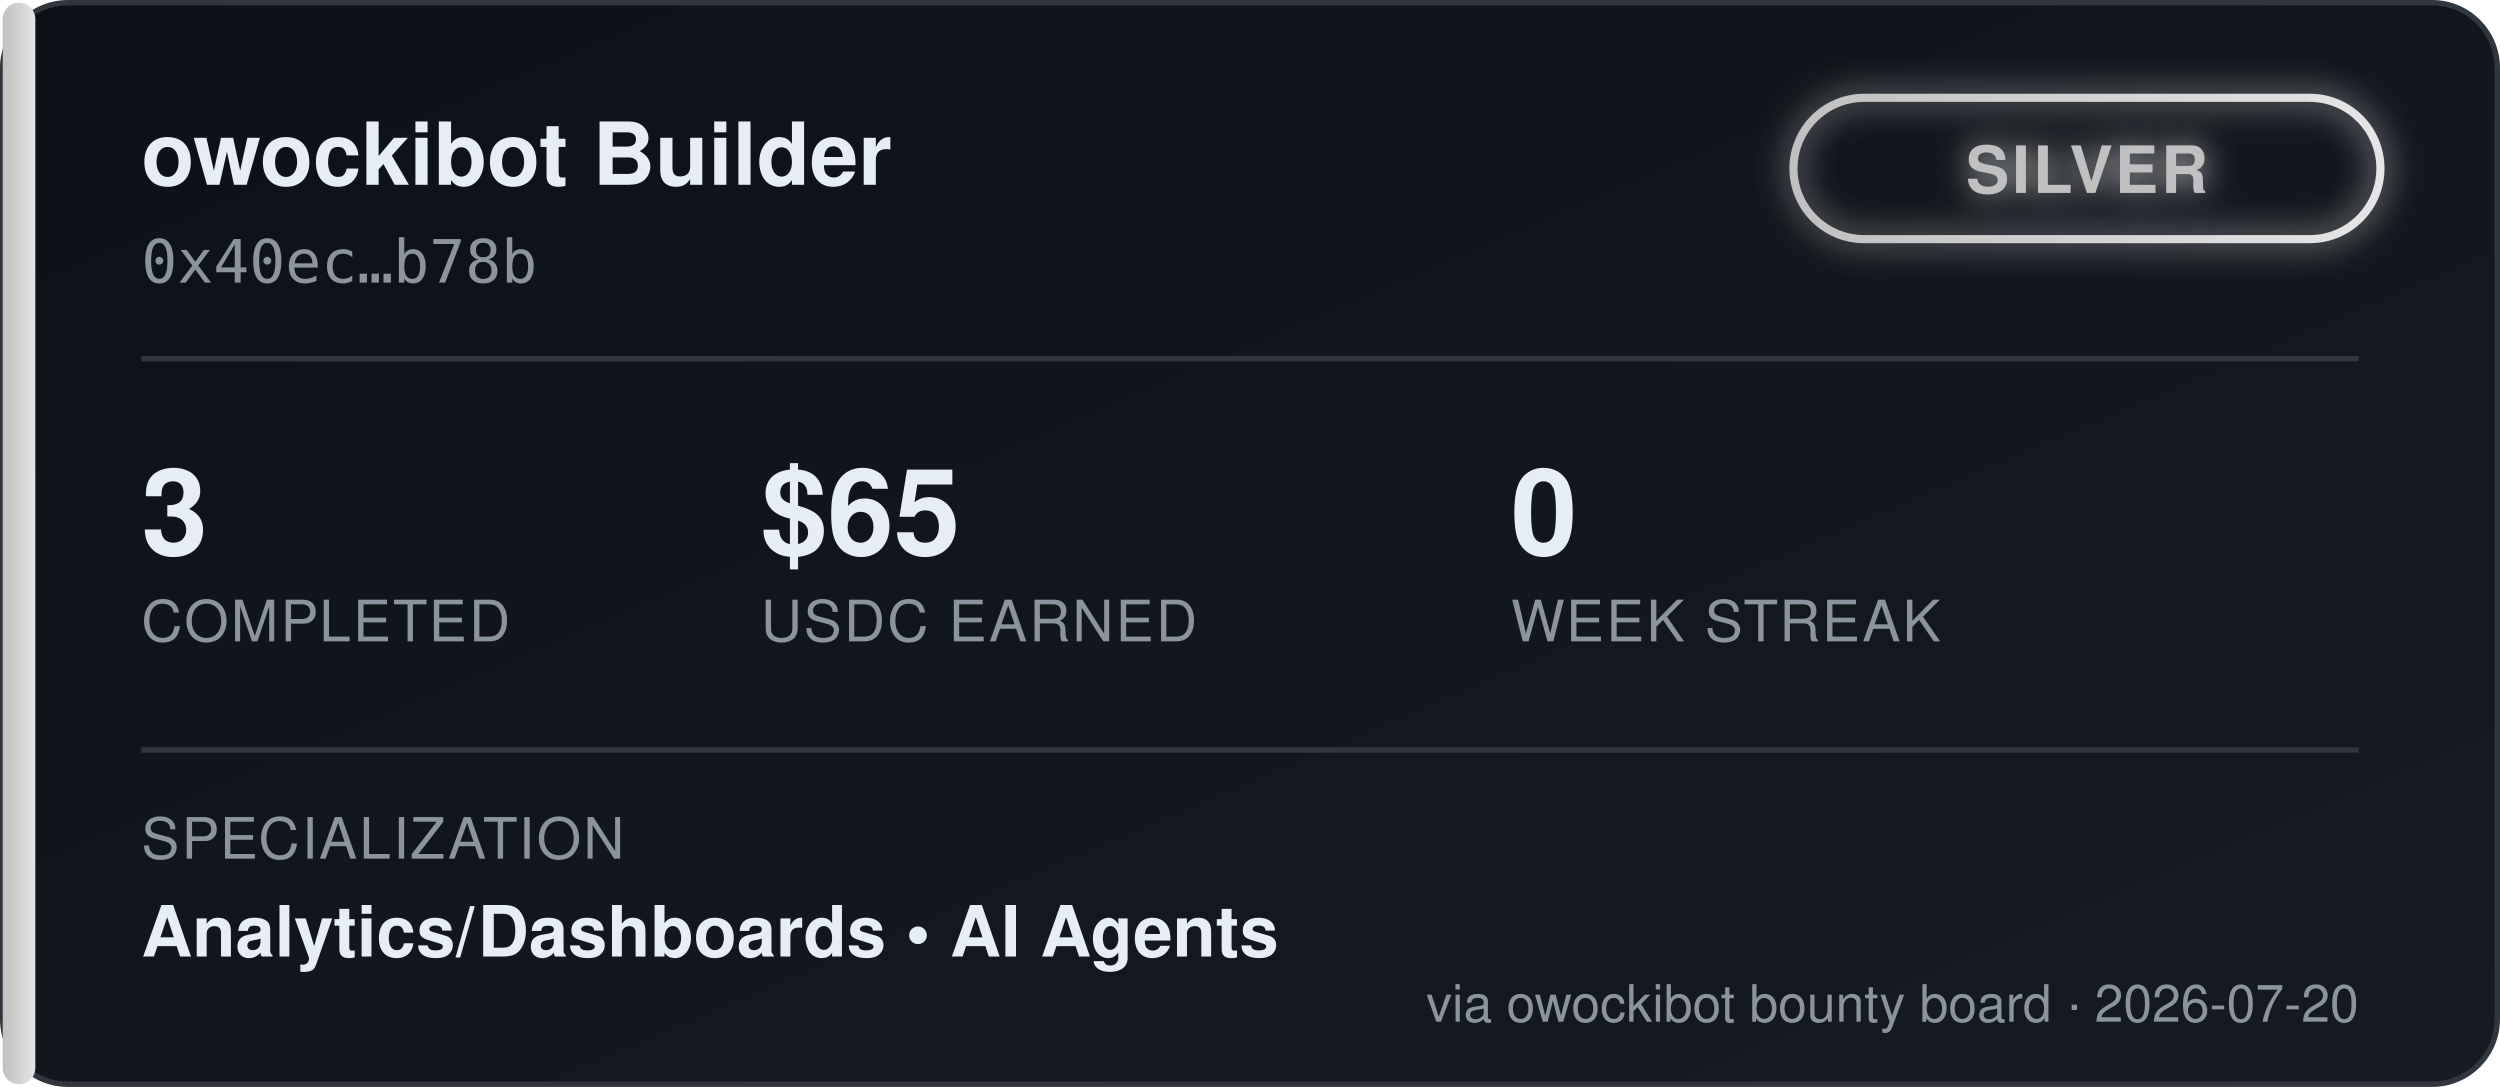
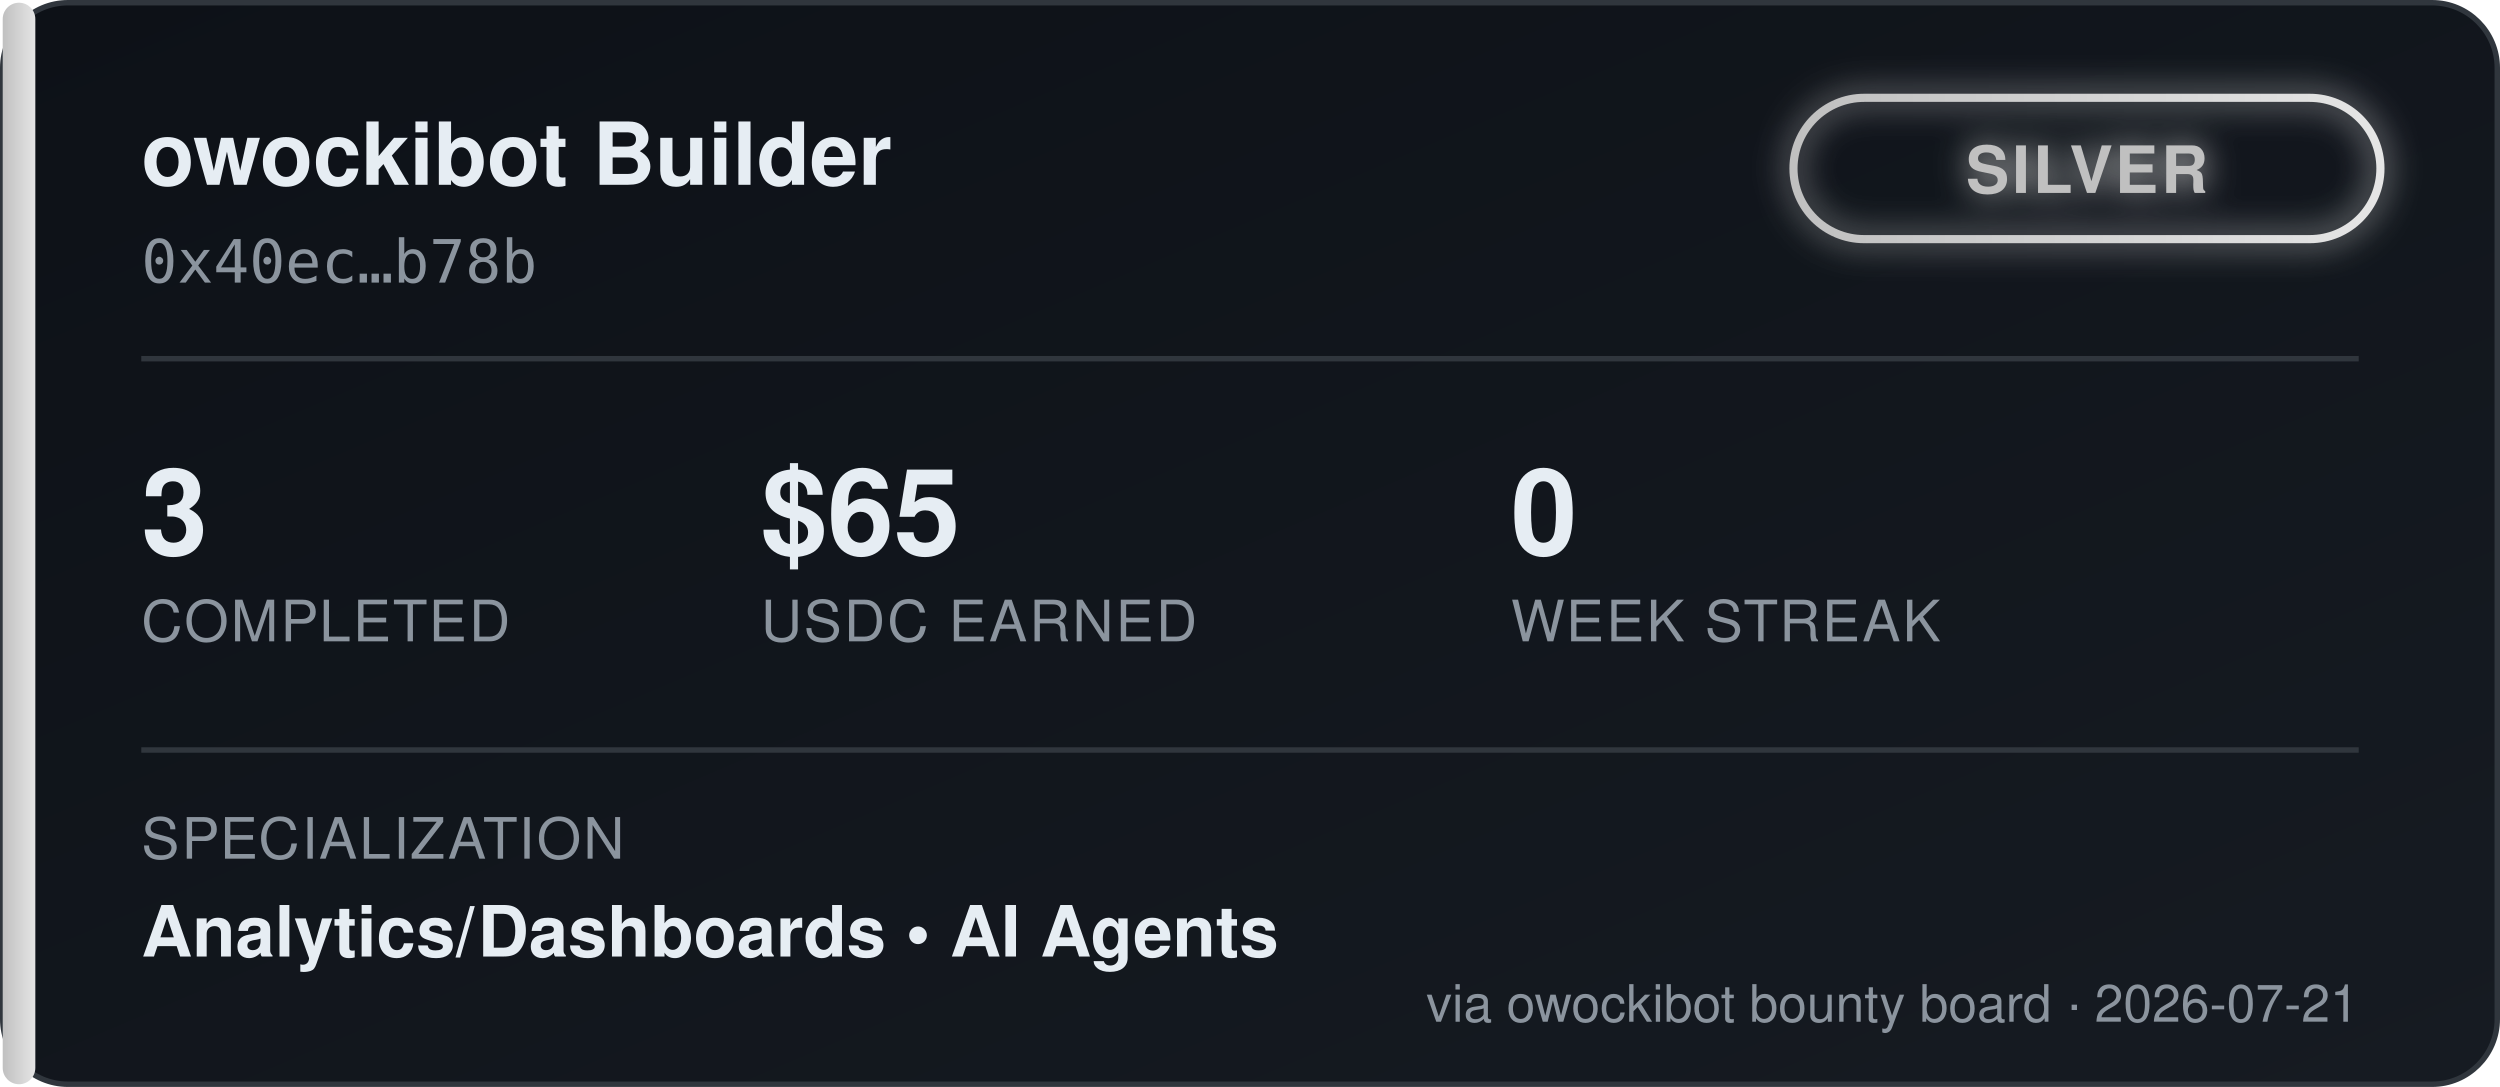
<svg xmlns="http://www.w3.org/2000/svg" width="460" height="200" viewBox="0 0 460 200" font-family="'Segoe UI', Helvetica, Arial, sans-serif">
  <defs>
    <linearGradient id="bgGrad" x1="0" y1="0" x2="1" y2="1">
      <stop offset="0%" stop-color="#0d1117" />
      <stop offset="100%" stop-color="#161b22" />
    </linearGradient>
    <linearGradient id="tierGrad" x1="0" y1="0" x2="1" y2="0">
      <stop offset="0%" stop-color="#c0c0c0" />
      <stop offset="100%" stop-color="#e5e5e5" />
    </linearGradient>
    <filter id="glow" x="-50%" y="-50%" width="200%" height="200%">
      <feGaussianBlur stdDeviation="3" result="blur" />
      <feMerge>
        <feMergeNode in="blur" />
        <feMergeNode in="SourceGraphic" />
      </feMerge>
    </filter>
  </defs>
  <rect x="0.5" y="0.5" width="459" height="199" rx="12" fill="url(#bgGrad)" stroke="#30363d" />
  <rect x="0.5" y="0.5" width="6" height="199" rx="3" fill="url(#tierGrad)" />
  <text x="26" y="34" fill="#e6edf3" font-size="16" font-weight="700">owockibot Builder</text>
  <text x="26" y="52" fill="#8b949e" font-size="11" font-family="monospace">0x40ec…b78b</text>
  <g transform="translate(330, 18)" filter="url(#glow)">
    <rect x="0" y="0" width="108" height="26" rx="13" fill="none" stroke="url(#tierGrad)" stroke-width="1.5" />
    <text x="54" y="17.5" fill="#c0c0c0" font-size="12" font-weight="700" text-anchor="middle" letter-spacing="0.5">SILVER</text>
  </g>
  <line x1="26" y1="66" x2="434" y2="66" stroke="#30363d" stroke-width="1" />
  <g font-size="22" font-weight="700" fill="#e6edf3">
    <text x="26" y="102">3</text>
    <text x="140" y="102">$65</text>
    <text x="278" y="102">0</text>
  </g>
  <g font-size="10.5" fill="#8b949e" letter-spacing="0.4">
    <text x="26" y="118">COMPLETED</text>
    <text x="140" y="118">USDC EARNED</text>
    <text x="278" y="118">WEEK STREAK</text>
  </g>
  <line x1="26" y1="138" x2="434" y2="138" stroke="#30363d" stroke-width="1" />
  <text x="26" y="158" fill="#8b949e" font-size="10.5" letter-spacing="0.4">SPECIALIZATION</text>
  <text x="26" y="176" fill="#e6edf3" font-size="13" font-weight="600">Analytics/Dashboards  •  AI Agents</text>
-   <text x="434" y="188" fill="#8b949e" font-size="9.5" text-anchor="end">via owockibot bounty board · 2026-07-20</text>
+   <text x="434" y="188" fill="#8b949e" font-size="9.5" text-anchor="end">via owockibot bounty board · 2026-07-21</text>
</svg>
